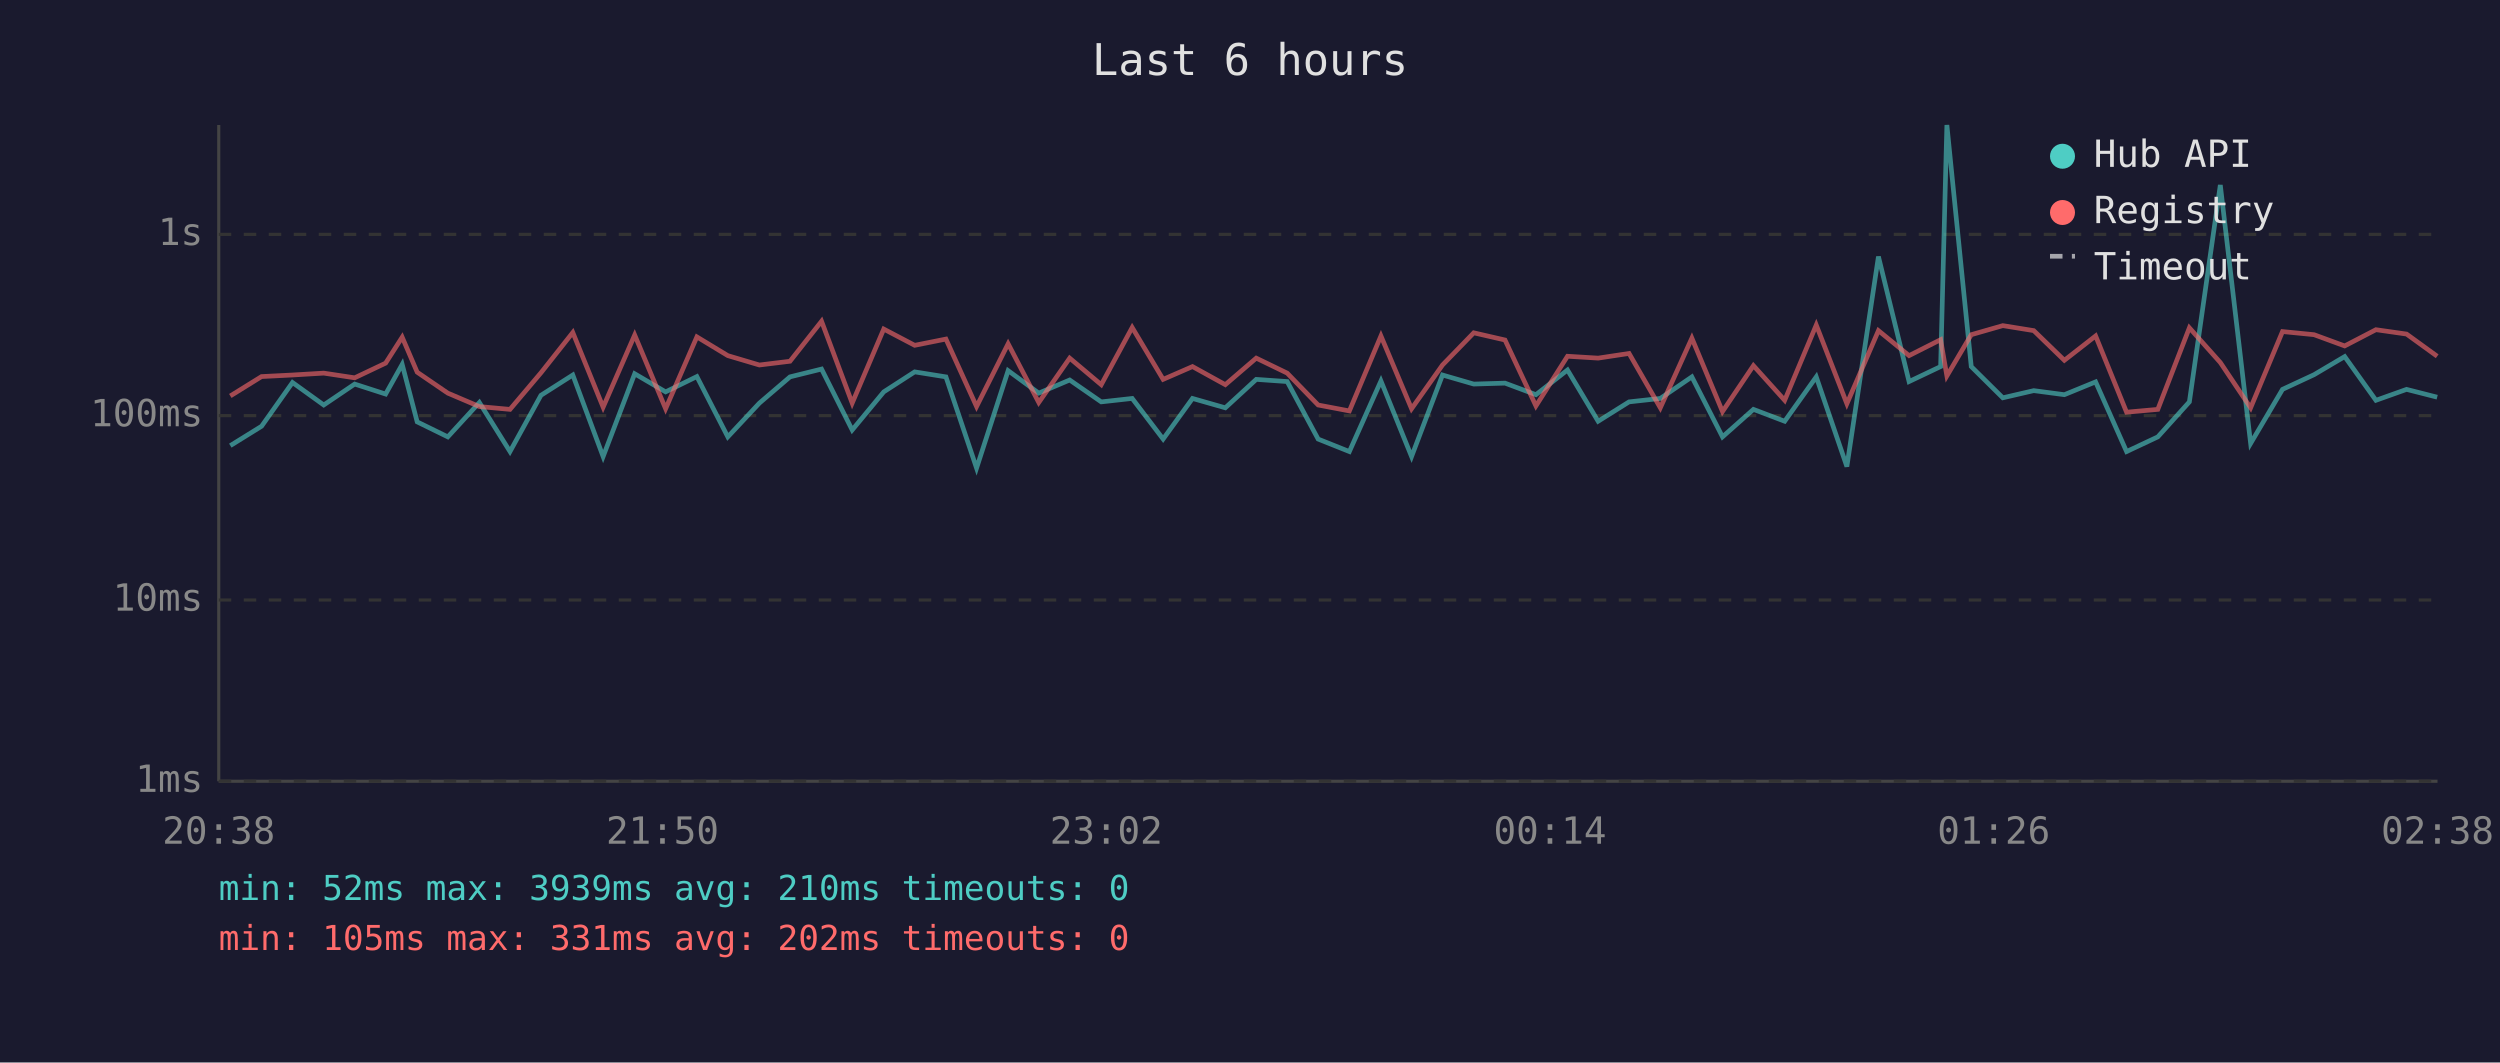
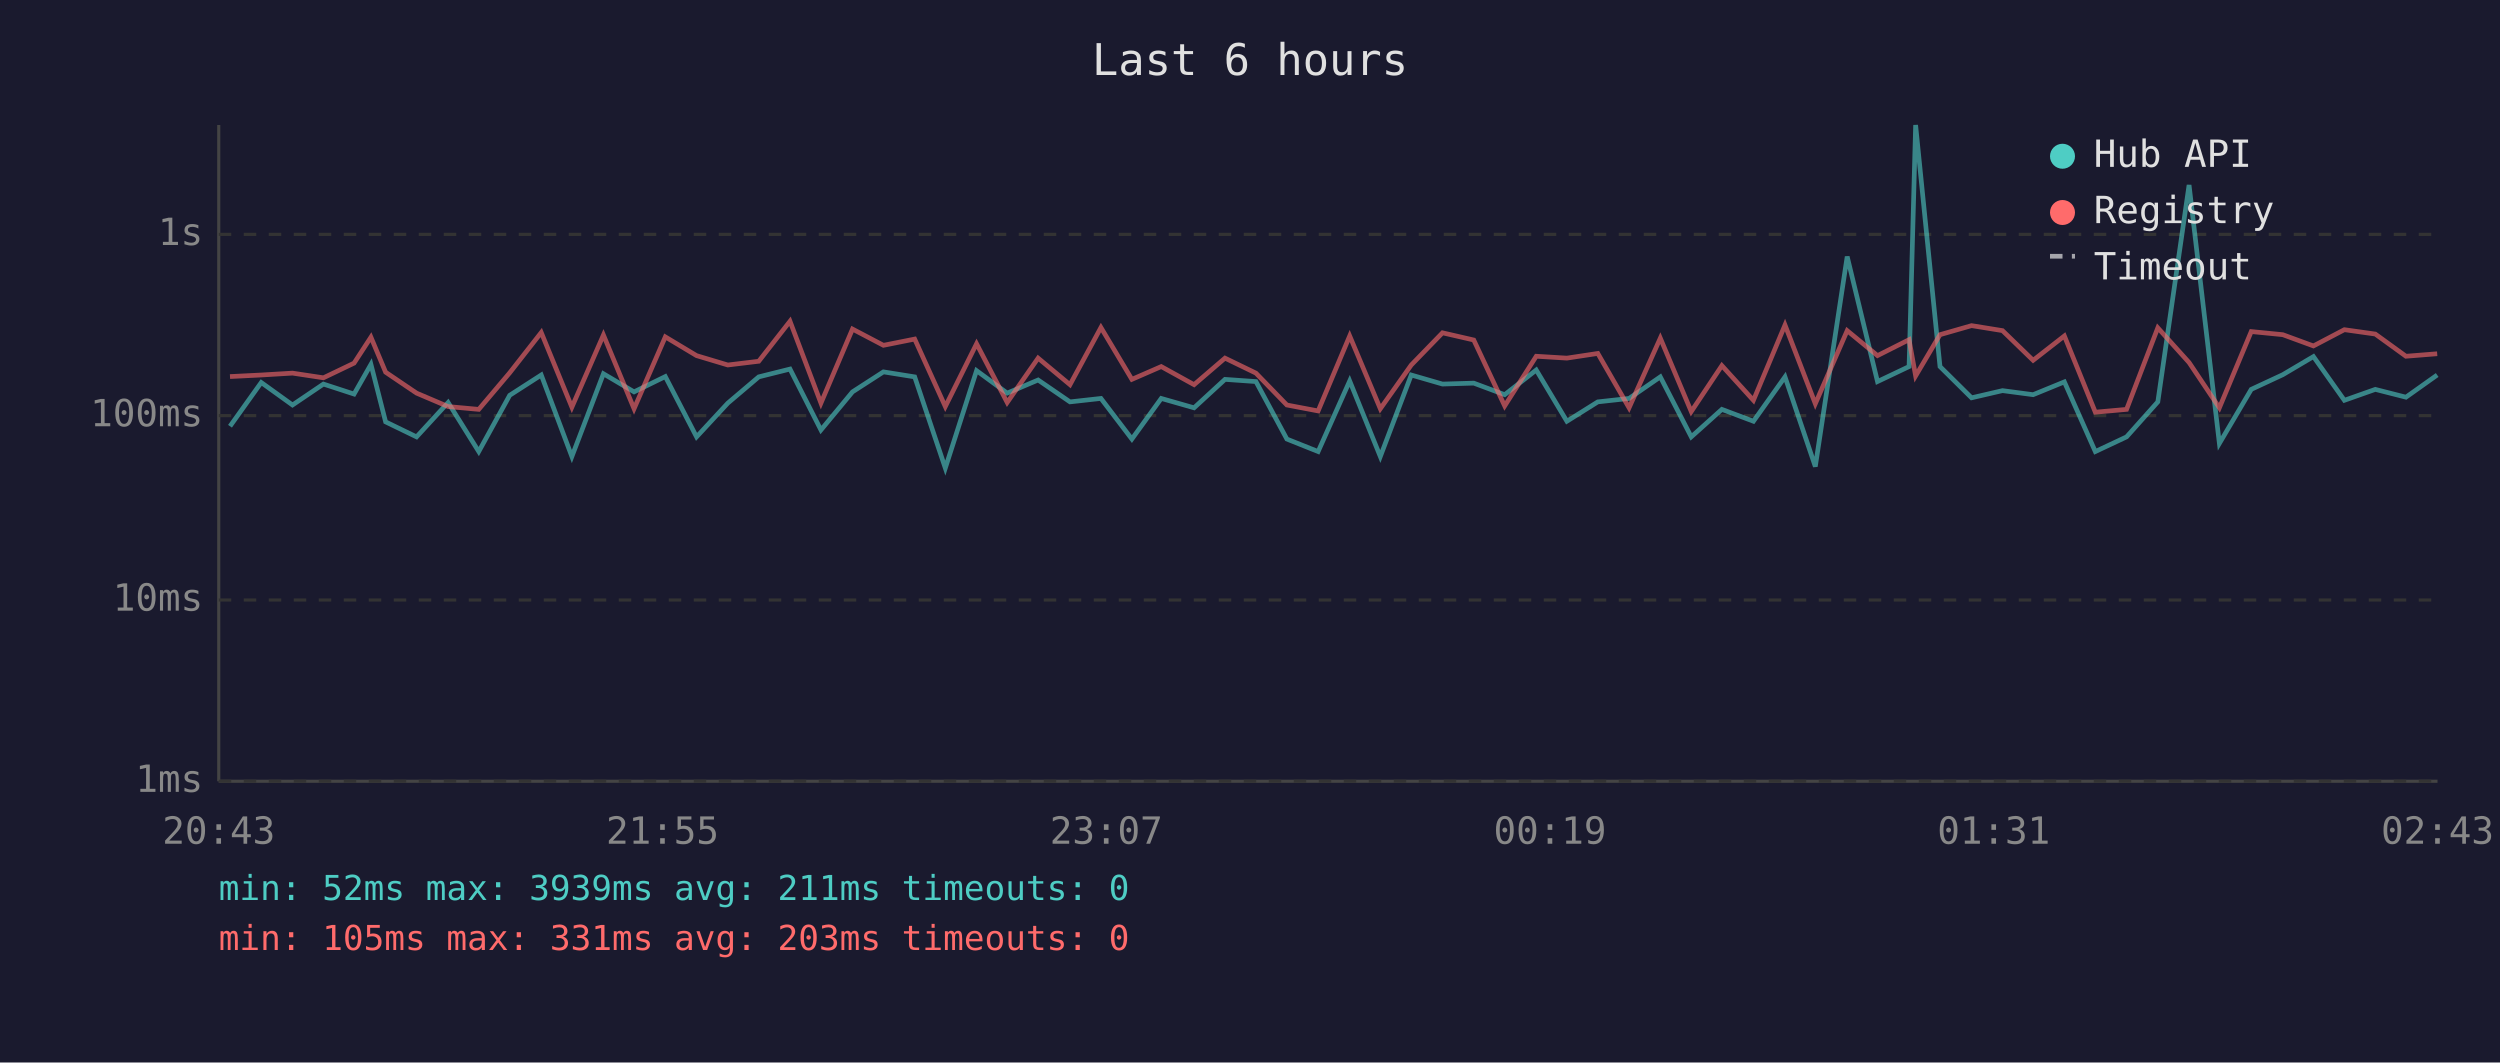
<svg xmlns="http://www.w3.org/2000/svg" viewBox="0 0 800 340" font-family="monospace" font-size="12">
  <rect width="800" height="340" fill="#1a1a2e" />
  <text x="400" y="24" fill="#e0e0e0" font-size="14" text-anchor="middle">Last 6 hours</text>
  <line x1="70" y1="40" x2="70" y2="250" stroke="#444" stroke-width="1" />
  <line x1="70" y1="250" x2="780" y2="250" stroke="#444" stroke-width="1" />
  <line x1="70" y1="250" x2="780" y2="250" stroke="#333" stroke-width="1" stroke-dasharray="4" />
  <text x="65" y="250" fill="#888" text-anchor="end" dominant-baseline="middle">1ms</text>
  <line x1="70" y1="192" x2="780" y2="192" stroke="#333" stroke-width="1" stroke-dasharray="4" />
  <text x="65" y="192" fill="#888" text-anchor="end" dominant-baseline="middle">10ms</text>
  <line x1="70" y1="133" x2="780" y2="133" stroke="#333" stroke-width="1" stroke-dasharray="4" />
  <text x="65" y="133" fill="#888" text-anchor="end" dominant-baseline="middle">100ms</text>
  <line x1="70" y1="75" x2="780" y2="75" stroke="#333" stroke-width="1" stroke-dasharray="4" />
  <text x="65" y="75" fill="#888" text-anchor="end" dominant-baseline="middle">1s</text>
-   <text x="70" y="270" fill="#888" text-anchor="middle">20:38</text>
-   <text x="212" y="270" fill="#888" text-anchor="middle">21:50</text>
-   <text x="354" y="270" fill="#888" text-anchor="middle">23:02</text>
-   <text x="496" y="270" fill="#888" text-anchor="middle">00:14</text>
-   <text x="638" y="270" fill="#888" text-anchor="middle">01:26</text>
-   <text x="780" y="270" fill="#888" text-anchor="middle">02:38</text>
-   <polyline points="73.7,142.6 83.7,136.4 93.6,122.4 103.6,129.6 113.5,122.9 123.4,126.1 128.7,116.6 133.5,135.0 143.3,139.8 153.4,128.8 163.2,144.5 173.1,126.5 183.3,120.0 193.0,146.1 203.1,119.6 213.0,125.4 223.0,120.5 232.9,139.8 243.0,129.0 252.8,120.6 262.9,118.1 272.7,137.6 282.8,125.4 292.7,119.0 302.7,120.6 312.5,149.8 322.6,118.6 332.4,125.8 342.3,121.6 352.4,128.6 362.3,127.5 372.2,140.5 381.6,127.5 392.1,130.5 402.0,121.4 411.9,122.1 421.8,140.5 431.8,144.5 441.9,121.9 451.7,146.1 461.6,120.0 471.6,122.9 481.6,122.6 491.5,126.3 501.6,118.4 511.4,134.8 521.3,128.6 531.3,127.5 541.4,120.6 551.2,139.8 561.1,131.0 571.1,134.8 581.2,120.6 591.0,149.3 601.1,82.1 610.9,122.1 621.0,117.3 623.0,40.0 630.8,117.3 640.9,127.3 650.8,125.0 660.6,126.3 670.6,122.2 680.5,144.5 690.5,139.8 700.6,128.6 710.5,59.2 720.2,141.9 730.4,124.6 740.5,119.9 750.3,114.1 760.3,128.1 770.1,124.6 779.9,127.1" fill="none" stroke="#4ecdc4" stroke-width="1.5" opacity="0.6" />
-   <polyline points="73.7,126.7 83.7,120.5 93.6,120.0 103.6,119.4 113.5,120.9 123.4,116.2 128.7,107.9 133.5,119.1 143.3,125.8 153.4,130.1 163.2,131.0 173.1,119.3 183.3,106.4 193.0,130.3 203.1,107.2 213.0,130.8 223.0,107.8 232.9,113.8 243.0,116.8 252.8,115.6 262.9,102.8 272.7,129.0 282.8,105.3 292.7,110.5 302.7,108.5 312.5,130.1 322.6,110.0 332.4,128.8 342.3,114.6 352.4,123.1 362.3,104.8 372.2,121.4 381.6,117.3 392.1,123.1 402.0,114.6 411.9,119.4 421.8,129.6 431.8,131.5 441.9,107.5 451.7,130.8 461.6,116.8 471.6,106.5 481.6,108.8 491.5,129.9 501.6,114.0 511.4,114.6 521.3,113.1 531.3,130.5 541.4,108.2 551.2,131.7 561.1,117.0 571.1,128.1 581.2,104.0 591.0,129.2 601.1,105.8 610.9,113.8 621.0,108.7 623.0,120.3 630.8,107.1 640.9,104.2 650.8,105.8 660.6,115.3 670.6,107.5 680.5,131.9 690.5,131.0 700.6,104.9 710.5,116.0 720.2,130.5 730.4,106.1 740.5,107.1 750.3,110.7 760.3,105.5 770.1,106.9 779.9,114.0" fill="none" stroke="#ff6b6b" stroke-width="1.5" opacity="0.6" />
+   <text x="70" y="270" fill="#888" text-anchor="middle">20:43</text>
+   <text x="212" y="270" fill="#888" text-anchor="middle">21:55</text>
+   <text x="354" y="270" fill="#888" text-anchor="middle">23:07</text>
+   <text x="496" y="270" fill="#888" text-anchor="middle">00:19</text>
+   <text x="638" y="270" fill="#888" text-anchor="middle">01:31</text>
+   <text x="780" y="270" fill="#888" text-anchor="middle">02:43</text>
+   <polyline points="73.6,136.4 83.6,122.4 93.6,129.6 103.5,122.9 113.3,126.1 118.7,116.6 123.4,135.0 133.3,139.8 143.4,128.8 153.2,144.5 163.1,126.5 173.2,120.0 183.0,146.1 193.1,119.6 202.9,125.4 212.9,120.5 222.9,139.8 232.9,129.0 242.8,120.6 252.8,118.1 262.7,137.6 272.8,125.4 282.7,119.0 292.7,120.6 302.5,149.8 312.5,118.6 322.3,125.8 332.2,121.6 342.4,128.6 352.3,127.5 362.2,140.5 371.6,127.5 382.1,130.5 392.0,121.4 401.9,122.1 411.8,140.5 421.8,144.5 431.9,121.9 441.7,146.1 451.6,120.0 461.6,122.9 471.6,122.6 481.5,126.3 491.6,118.4 501.4,134.8 511.3,128.6 521.3,127.5 531.3,120.6 541.2,139.8 551.0,131.0 561.1,134.8 571.2,120.6 580.9,149.3 591.1,82.1 600.8,122.1 610.9,117.3 613.0,40.0 620.8,117.3 630.9,127.3 640.8,125.0 650.6,126.3 660.6,122.2 670.5,144.5 680.5,139.8 690.5,128.6 700.5,59.2 710.2,141.9 720.4,124.6 730.5,119.9 740.3,114.1 750.2,128.1 760.1,124.6 769.9,127.1 779.9,120.0" fill="none" stroke="#4ecdc4" stroke-width="1.5" opacity="0.6" />
+   <polyline points="73.6,120.5 83.6,120.0 93.6,119.4 103.5,120.9 113.3,116.2 118.7,107.9 123.4,119.1 133.3,125.8 143.4,130.1 153.2,131.0 163.1,119.3 173.2,106.4 183.0,130.3 193.1,107.2 202.9,130.8 212.9,107.8 222.9,113.8 232.9,116.8 242.8,115.6 252.8,102.8 262.7,129.0 272.8,105.3 282.7,110.5 292.7,108.5 302.5,130.1 312.5,110.0 322.3,128.8 332.2,114.6 342.4,123.1 352.3,104.8 362.2,121.4 371.6,117.3 382.1,123.1 392.0,114.6 401.9,119.4 411.8,129.6 421.8,131.5 431.9,107.5 441.7,130.8 451.6,116.8 461.6,106.5 471.6,108.8 481.5,129.9 491.6,114.0 501.4,114.6 511.3,113.1 521.3,130.5 531.3,108.2 541.2,131.7 551.0,117.0 561.1,128.1 571.2,104.0 580.9,129.2 591.1,105.8 600.8,113.8 610.9,108.7 613.0,120.3 620.8,107.1 630.9,104.2 640.8,105.8 650.6,115.3 660.6,107.5 670.5,131.9 680.5,131.0 690.5,104.9 700.5,116.0 710.2,130.5 720.4,106.1 730.5,107.1 740.3,110.7 750.2,105.5 760.1,106.9 769.9,114.0 779.9,113.2" fill="none" stroke="#ff6b6b" stroke-width="1.5" opacity="0.6" />
  <circle cx="660" cy="50" r="4" fill="#4ecdc4" />
  <text x="670" y="50" fill="#e0e0e0" dominant-baseline="middle">Hub API</text>
  <circle cx="660" cy="68" r="4" fill="#ff6b6b" />
  <text x="670" y="68" fill="#e0e0e0" dominant-baseline="middle">Registry</text>
  <line x1="656" y1="82" x2="664" y2="82" stroke="#e0e0e0" stroke-width="1.5" stroke-dasharray="4,3" opacity="0.7" />
  <text x="670" y="86" fill="#e0e0e0" dominant-baseline="middle">Timeout</text>
-   <text x="70" y="288" fill="#4ecdc4" font-size="11">min: 52ms  max: 3939ms  avg: 210ms  timeouts: 0</text>
-   <text x="70" y="304" fill="#ff6b6b" font-size="11">min: 105ms  max: 331ms  avg: 202ms  timeouts: 0</text>
+   <text x="70" y="288" fill="#4ecdc4" font-size="11">min: 52ms  max: 3939ms  avg: 211ms  timeouts: 0</text>
+   <text x="70" y="304" fill="#ff6b6b" font-size="11">min: 105ms  max: 331ms  avg: 203ms  timeouts: 0</text>
</svg>
